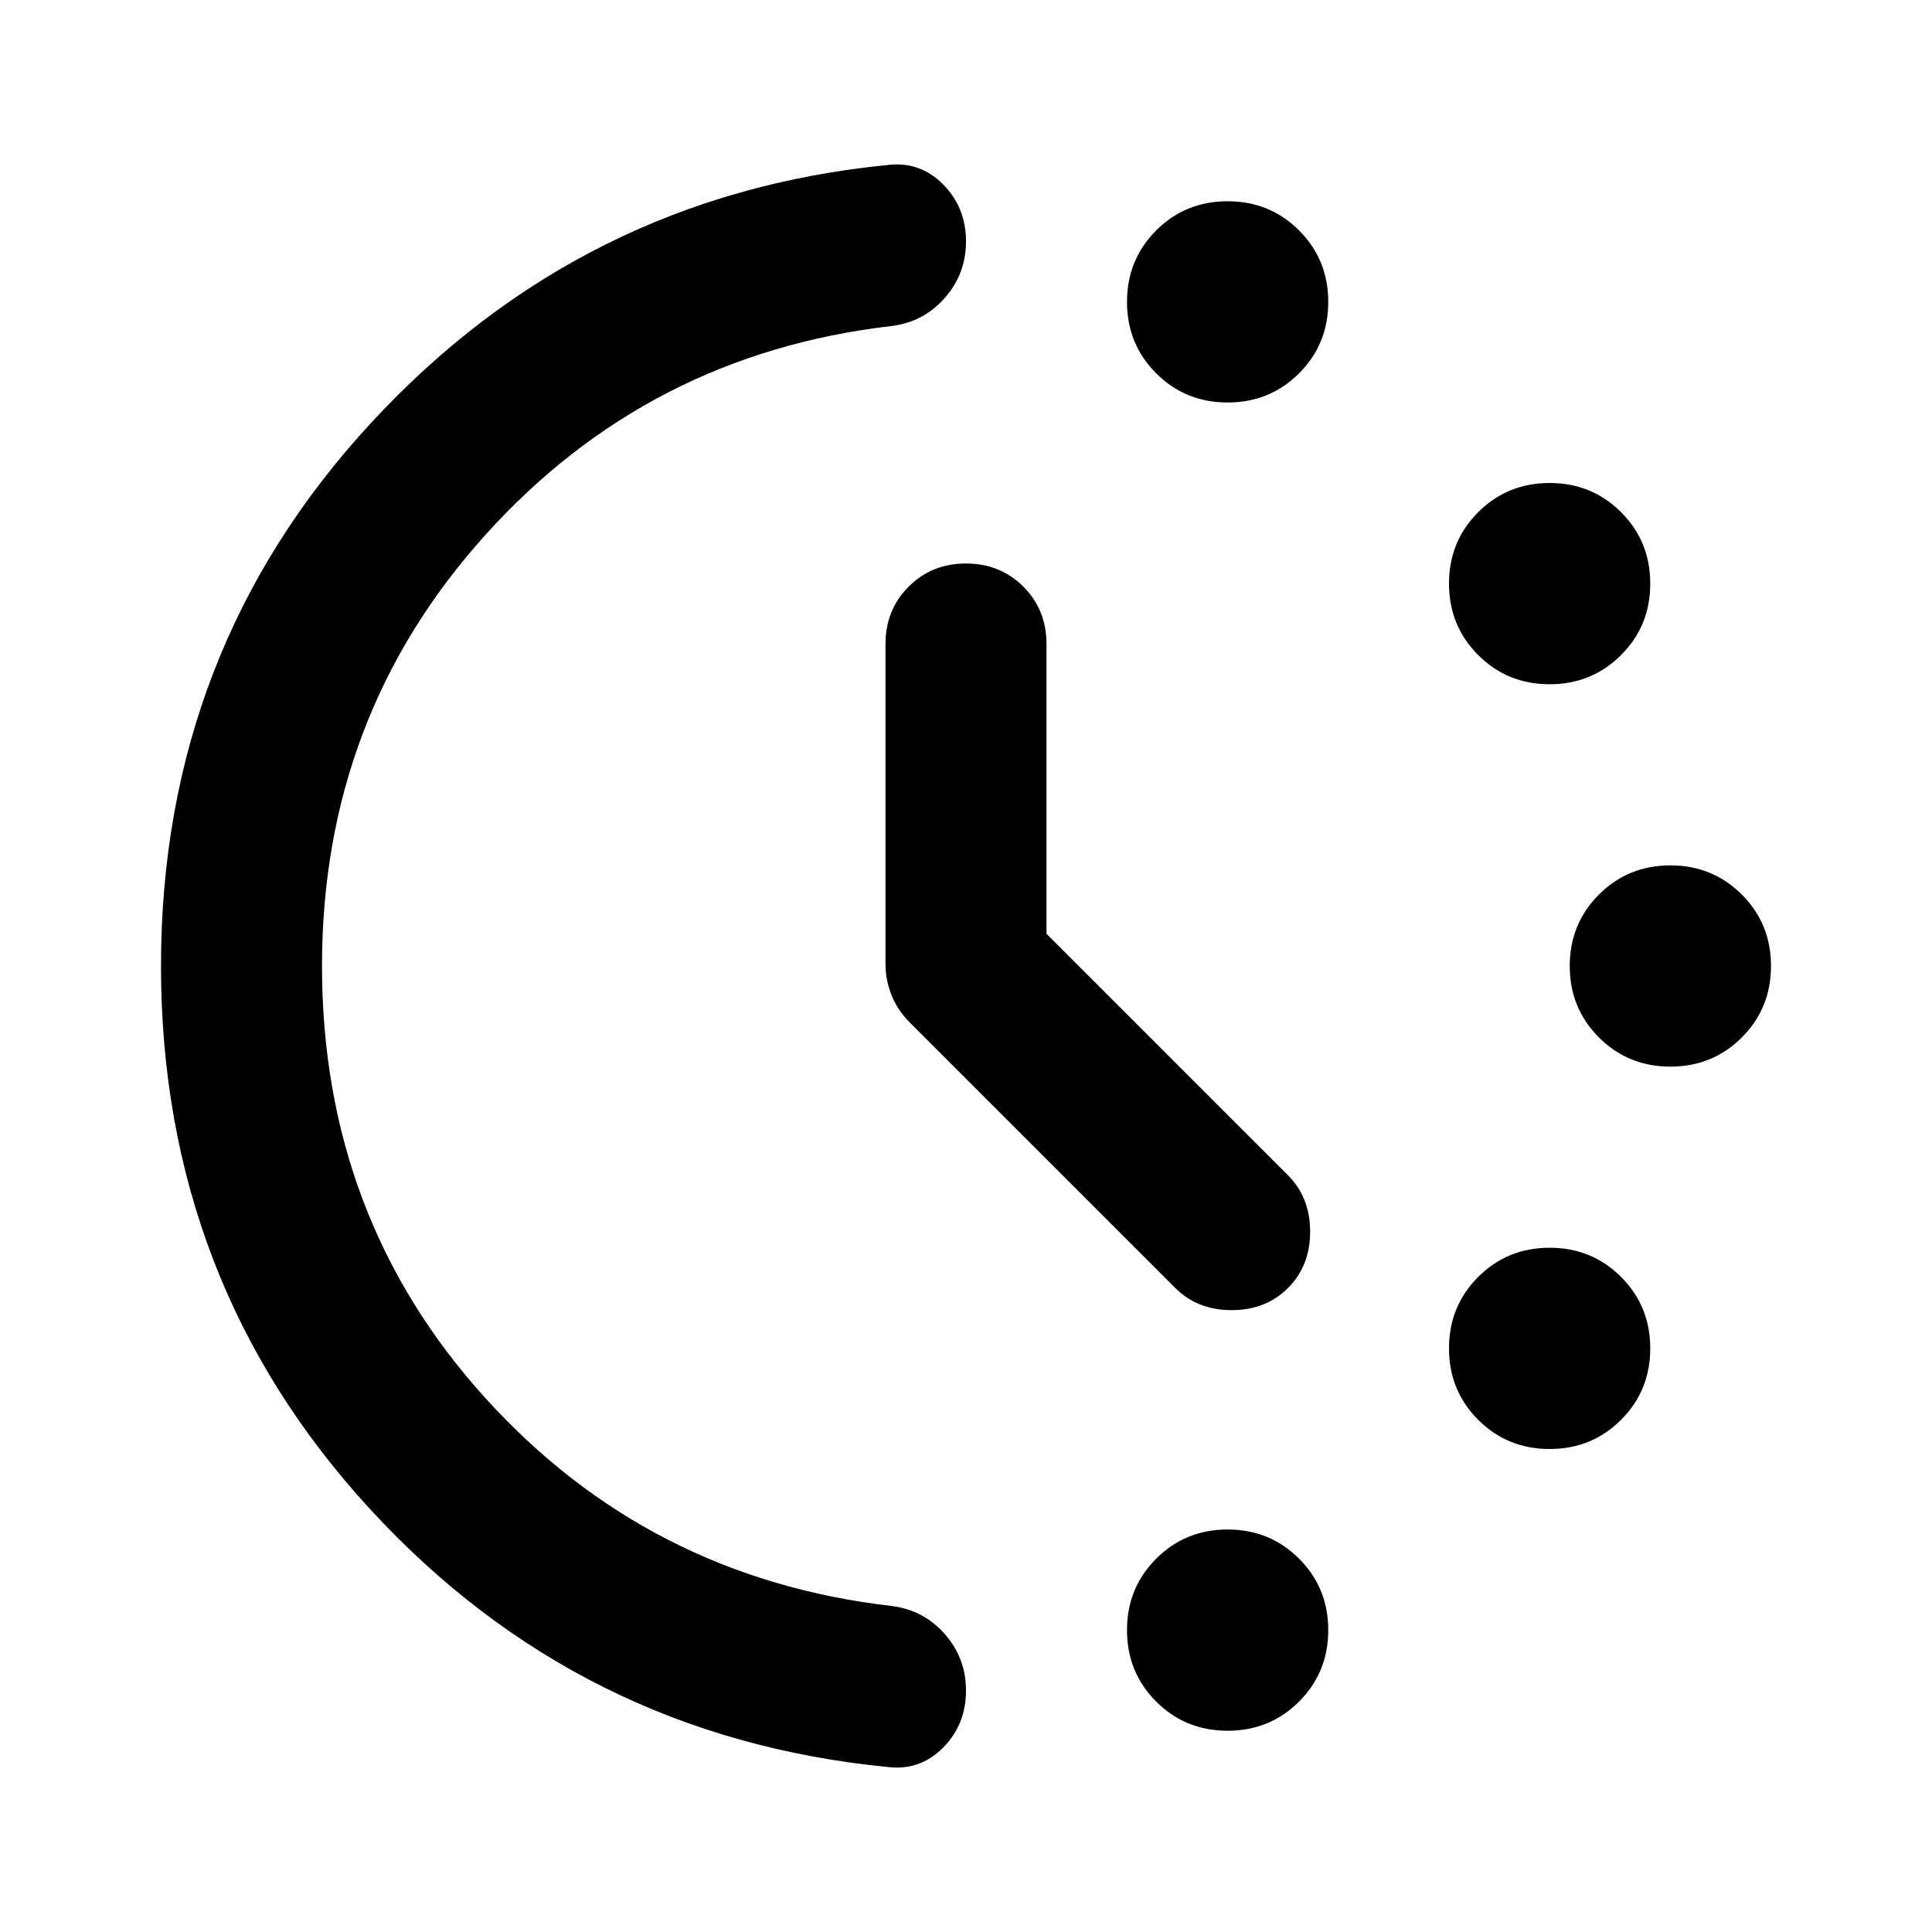
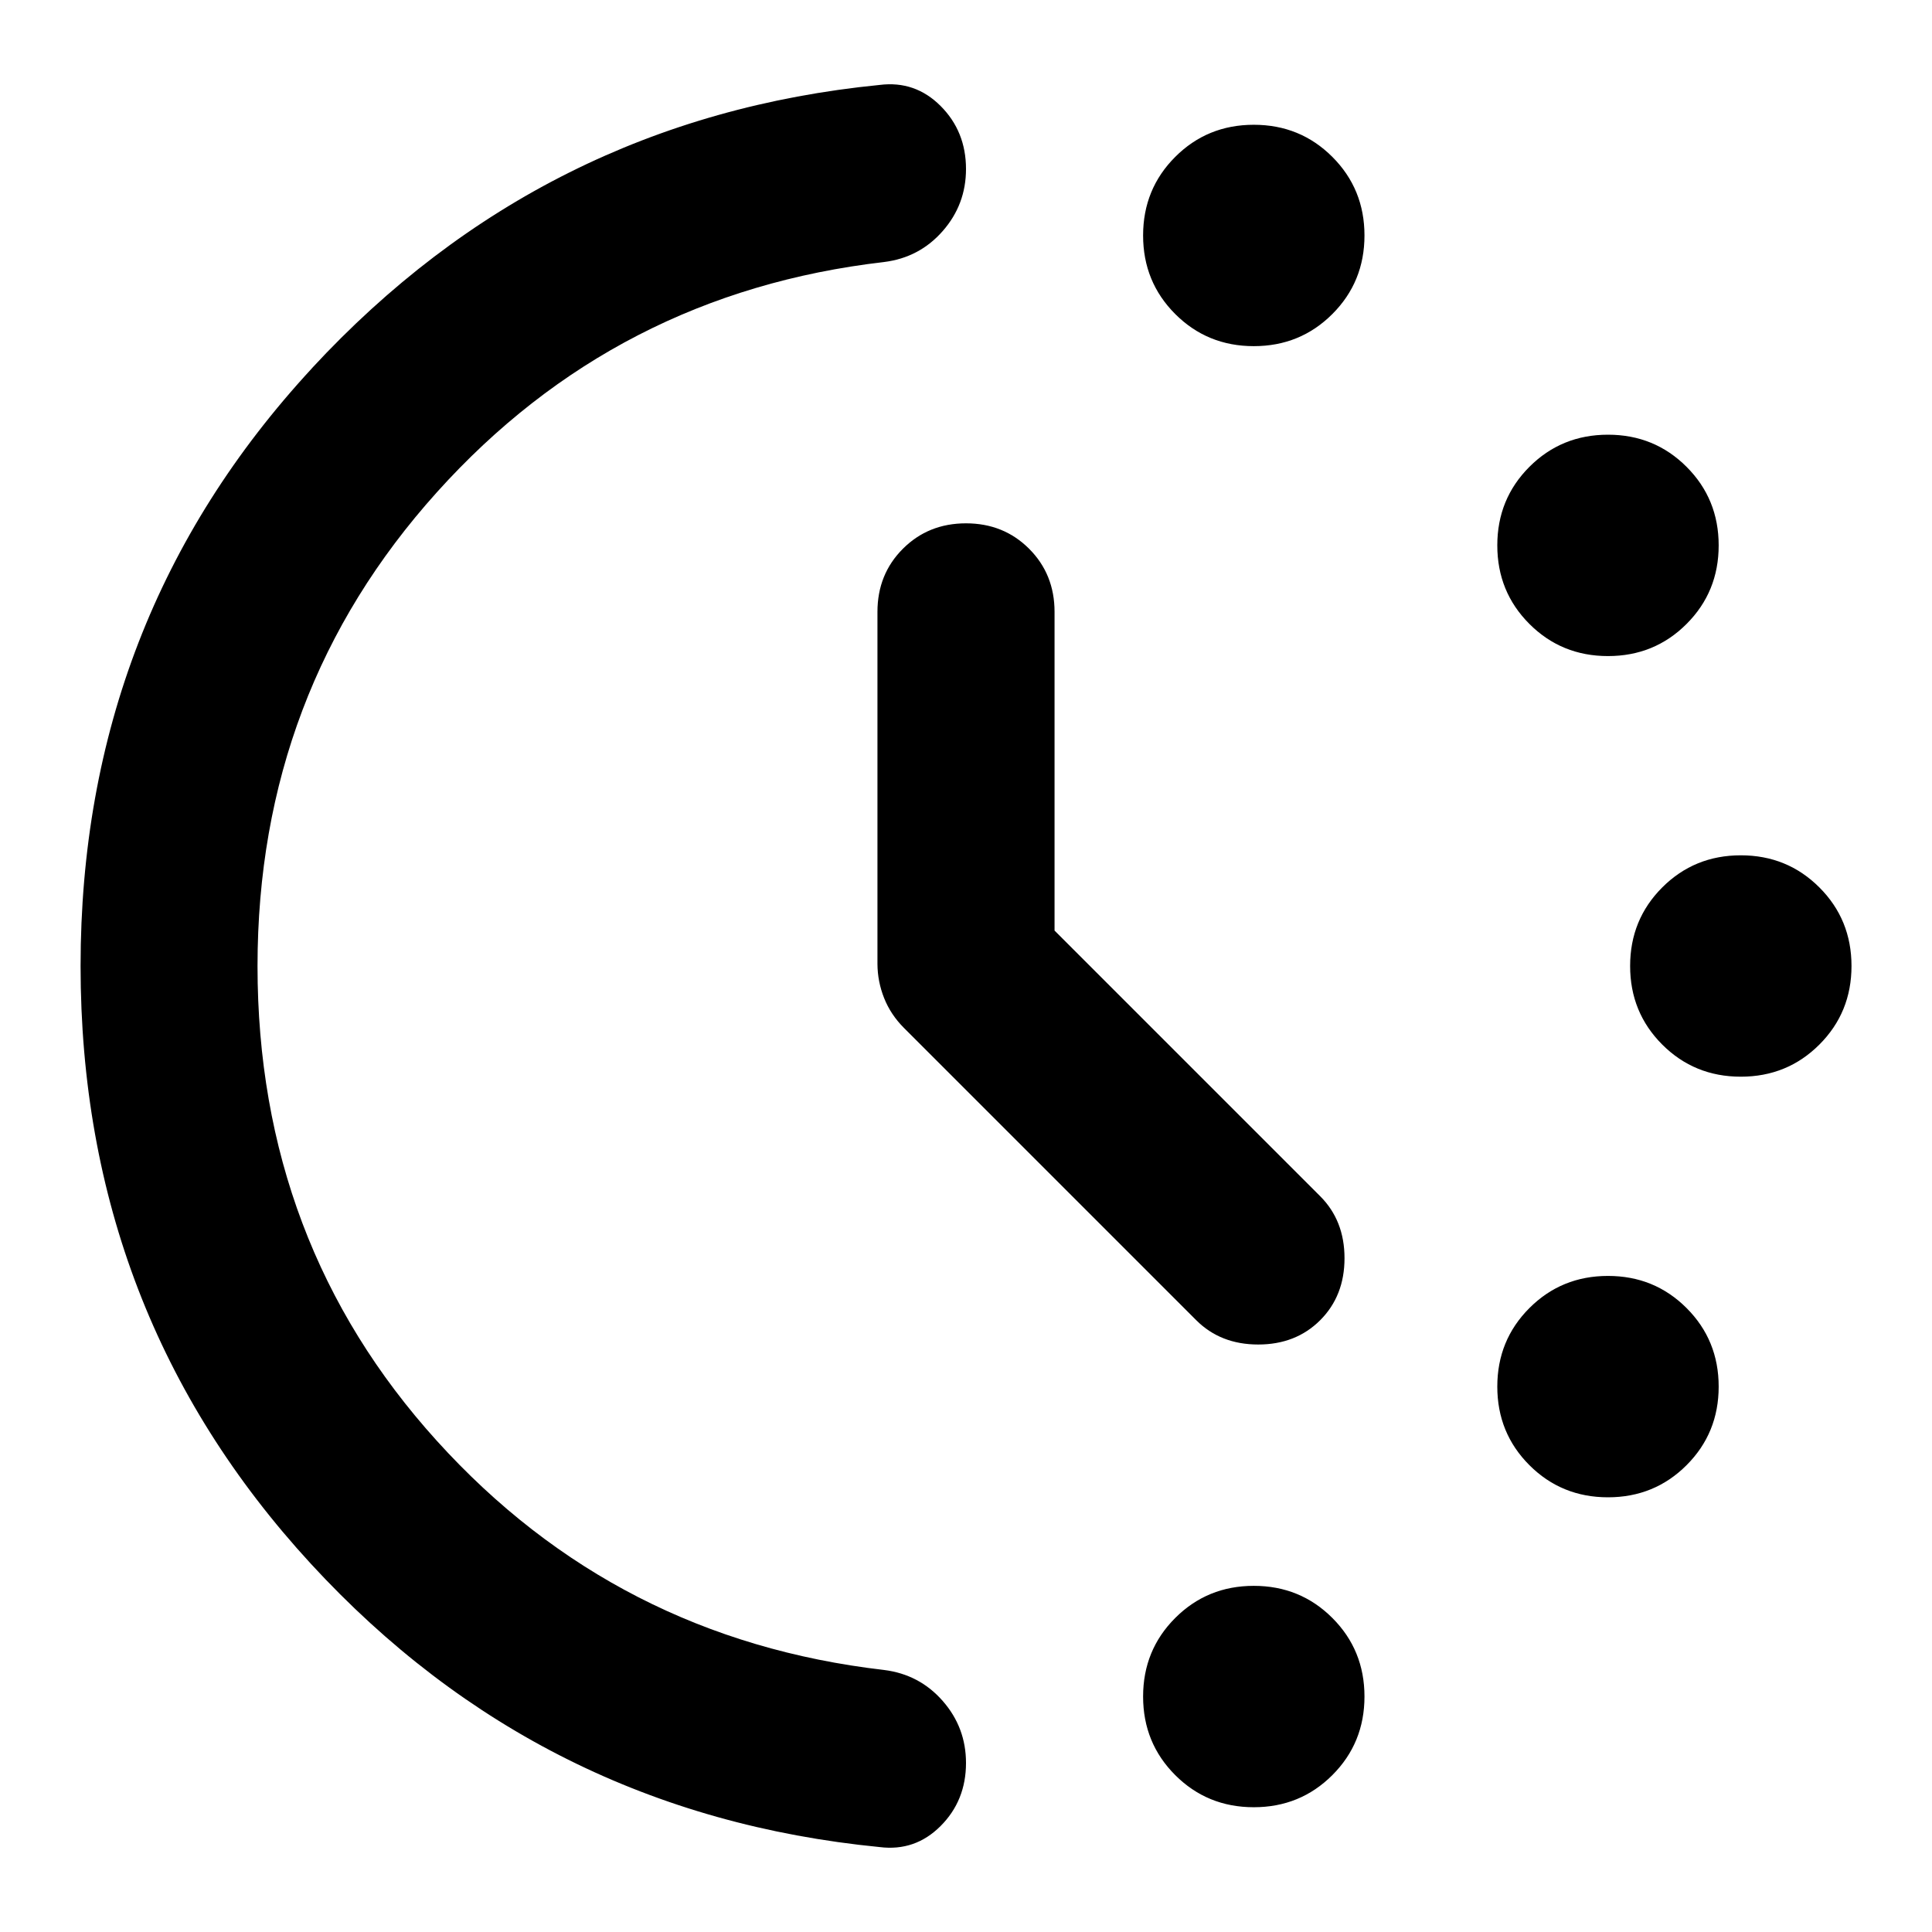
- <svg xmlns="http://www.w3.org/2000/svg" viewBox="0 -960 960 960" fill="currentColor">
-   <path d="m520-496 120 120q11 11 11 28t-11 28q-11 11-28 11t-28-11L452-452q-6-6-9-13.5t-3-15.5v-159q0-17 11.5-28.5T480-680q17 0 28.5 11.5T520-640v144Zm54.5-278.5Q560-789 560-810t14.5-35.5Q589-860 610-860t35.5 14.5Q660-831 660-810t-14.5 35.5Q631-760 610-760t-35.5-14.5Zm0 660Q560-129 560-150t14.5-35.5Q589-200 610-200t35.5 14.5Q660-171 660-150t-14.5 35.5Q631-100 610-100t-35.5-14.5Zm160-520Q720-649 720-670t14.5-35.5Q749-720 770-720t35.5 14.5Q820-691 820-670t-14.5 35.5Q791-620 770-620t-35.5-14.5Zm0 380Q720-269 720-290t14.5-35.5Q749-340 770-340t35.5 14.5Q820-311 820-290t-14.5 35.5Q791-240 770-240t-35.5-14.5Zm60-190Q780-459 780-480t14.5-35.5Q809-530 830-530t35.5 14.5Q880-501 880-480t-14.5 35.5Q851-430 830-430t-35.5-14.5ZM184.5-750Q289-863 441-878q16-2 27.5 9.5T480-840q0 16-10.5 28T443-798q-121 14-202 104t-81 214q0 125 81 214.5T443-162q16 2 26.5 14t10.5 28q0 17-11.5 28.5T441-82Q288-97 184-210T80-480q0-157 104.5-270Z" />
+ <svg xmlns="http://www.w3.org/2000/svg" fill="currentColor" version="1.1" viewBox="0 -960 24 24">
+   <path d="m13.1-948.44 3.3 3.3q.302.302.302.77t-.302.77-.77.302-.77-.302l-3.63-3.63q-.165-.165-.247-.371t-.083-.426v-4.372q0-.468.316-.784t.784-.316.784.316.316.784zm1.499-7.659q-.399-.399-.399-.976t.399-.976.976-.399.976.399.399.976-.399.976-.976.399-.976-.399zm0 18.15q-.399-.399-.399-.976t.399-.976.976-.399.976.399.399.976-.399.976-.976.399-.976-.399zm4.4-14.3q-.399-.399-.399-.976t.399-.976.976-.399.976.399.399.976-.399.976-.976.399-.976-.399zm0 10.45q-.399-.399-.399-.976t.399-.976.976-.399.976.399.399.976-.399.976-.976.399-.976-.399zm1.65-5.225q-.399-.399-.399-.976t.399-.976.976-.399.976.399.399.976-.399.976-.976.399-.976-.399zm-16.775-8.401q2.874-3.107 7.054-3.52.44-.055.756.261t.316.784q0 .44-.289.77t-.729.385q-3.328.385-5.555 2.86t-2.228 5.885q0 3.438 2.228 5.899t5.555 2.846q.44.055.729.385t.289.77q0 .468-.316.784t-.756.261q-4.207-.412-7.067-3.52t-2.86-7.425 2.874-7.425z" />
</svg>
